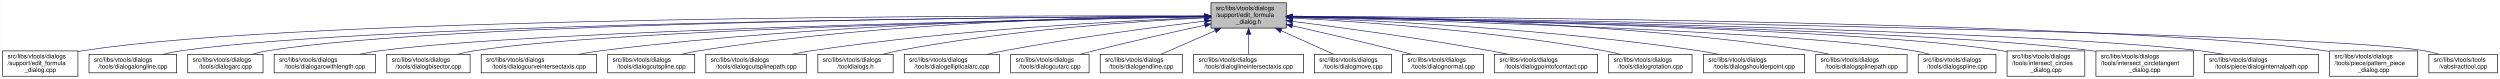
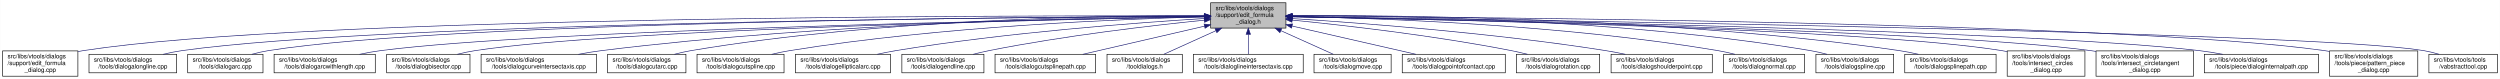
- <svg xmlns="http://www.w3.org/2000/svg" xmlns:xlink="http://www.w3.org/1999/xlink" width="4051pt" height="128pt" viewBox="0.00 0.00 4050.50 128.00">
+ <svg xmlns="http://www.w3.org/2000/svg" xmlns:xlink="http://www.w3.org/1999/xlink" width="4052pt" height="128pt" viewBox="0.00 0.00 4051.50 128.00">
  <g id="graph0" class="graph" transform="scale(1 1) rotate(0) translate(4 124)">
-     <polygon fill="white" stroke="transparent" points="-4,4 -4,-124 4046.5,-124 4046.5,4 -4,4" />
+     <polygon fill="white" stroke="transparent" points="-4,4 -4,-124 4047.5,-124 4047.5,4 -4,4" />
    <g id="node1" class="node">
      <g id="a_node1">
        <a xlink:title=" ">
          <polygon fill="#bfbfbf" stroke="black" points="1958,-78.5 1958,-119.5 2080,-119.5 2080,-78.5 1958,-78.5" />
          <text text-anchor="start" x="1966" y="-107.5" font-family="Helvetica,sans-Serif" font-size="10.00">src/libs/vtools/dialogs</text>
          <text text-anchor="start" x="1966" y="-96.5" font-family="Helvetica,sans-Serif" font-size="10.00">/support/edit_formula</text>
          <text text-anchor="middle" x="2019" y="-85.5" font-family="Helvetica,sans-Serif" font-size="10.00">_dialog.h</text>
        </a>
      </g>
    </g>
    <g id="node2" class="node">
      <g id="a_node2">
        <a xlink:href="../../d7/d8d/edit__formula__dialog_8cpp.html" target="_top" xlink:title=" ">
          <polygon fill="white" stroke="black" points="0,-0.5 0,-41.5 122,-41.5 122,-0.5 0,-0.5" />
          <text text-anchor="start" x="8" y="-29.5" font-family="Helvetica,sans-Serif" font-size="10.00">src/libs/vtools/dialogs</text>
          <text text-anchor="start" x="8" y="-18.5" font-family="Helvetica,sans-Serif" font-size="10.00">/support/edit_formula</text>
          <text text-anchor="middle" x="61" y="-7.5" font-family="Helvetica,sans-Serif" font-size="10.00">_dialog.cpp</text>
        </a>
      </g>
    </g>
    <g id="edge1" class="edge">
      <path fill="none" stroke="midnightblue" d="M1947.44,-98.25C1647.55,-98.94 490.88,-97.85 131,-42 128.13,-41.55 125.21,-41.03 122.27,-40.44" />
      <polygon fill="midnightblue" stroke="midnightblue" points="1947.76,-101.75 1957.75,-98.23 1947.74,-94.75 1947.76,-101.75" />
    </g>
    <g id="node3" class="node">
      <g id="a_node3">
        <a xlink:href="../../d6/d5d/dialogalongline_8cpp.html" target="_top" xlink:title=" ">
          <polygon fill="white" stroke="black" points="140,-6 140,-36 282,-36 282,-6 140,-6" />
          <text text-anchor="start" x="148" y="-24" font-family="Helvetica,sans-Serif" font-size="10.00">src/libs/vtools/dialogs</text>
          <text text-anchor="middle" x="211" y="-13" font-family="Helvetica,sans-Serif" font-size="10.00">/tools/dialogalongline.cpp</text>
        </a>
      </g>
    </g>
    <g id="edge2" class="edge">
      <path fill="none" stroke="midnightblue" d="M1947.53,-97.71C1664.11,-96.24 618.78,-87.75 291,-42 280.93,-40.59 270.3,-38.43 260.18,-36.04" />
      <polygon fill="midnightblue" stroke="midnightblue" points="1947.67,-101.21 1957.69,-97.76 1947.7,-94.21 1947.67,-101.21" />
    </g>
    <g id="node4" class="node">
      <g id="a_node4">
        <a xlink:href="../../d1/d37/dialogarc_8cpp.html" target="_top" xlink:title=" ">
          <polygon fill="white" stroke="black" points="300,-6 300,-36 422,-36 422,-6 300,-6" />
          <text text-anchor="start" x="308" y="-24" font-family="Helvetica,sans-Serif" font-size="10.00">src/libs/vtools/dialogs</text>
          <text text-anchor="middle" x="361" y="-13" font-family="Helvetica,sans-Serif" font-size="10.00">/tools/dialogarc.cpp</text>
        </a>
      </g>
    </g>
    <g id="edge3" class="edge">
      <path fill="none" stroke="midnightblue" d="M1947.98,-97.79C1679.89,-96.62 729.45,-89.18 431,-42 422.14,-40.6 412.8,-38.44 403.95,-36.04" />
      <polygon fill="midnightblue" stroke="midnightblue" points="1947.97,-101.29 1957.98,-97.83 1948,-94.29 1947.97,-101.29" />
    </g>
    <g id="node5" class="node">
      <g id="a_node5">
        <a xlink:href="../../d2/d29/dialogarcwithlength_8cpp.html" target="_top" xlink:title=" ">
          <polygon fill="white" stroke="black" points="440,-6 440,-36 604,-36 604,-6 440,-6" />
          <text text-anchor="start" x="448" y="-24" font-family="Helvetica,sans-Serif" font-size="10.00">src/libs/vtools/dialogs</text>
          <text text-anchor="middle" x="522" y="-13" font-family="Helvetica,sans-Serif" font-size="10.00">/tools/dialogarcwithlength.cpp</text>
        </a>
      </g>
    </g>
    <g id="edge4" class="edge">
      <path fill="none" stroke="midnightblue" d="M1947.27,-96.82C1698.7,-92.46 875.15,-75.76 613,-42 601.77,-40.55 589.88,-38.4 578.52,-36.04" />
      <polygon fill="midnightblue" stroke="midnightblue" points="1947.56,-100.32 1957.62,-97 1947.68,-93.32 1947.56,-100.32" />
    </g>
    <g id="node6" class="node">
      <g id="a_node6">
        <a xlink:href="../../da/dfa/dialogbisector_8cpp.html" target="_top" xlink:title=" ">
          <polygon fill="white" stroke="black" points="622.5,-6 622.5,-36 757.5,-36 757.5,-6 622.5,-6" />
          <text text-anchor="start" x="630.5" y="-24" font-family="Helvetica,sans-Serif" font-size="10.00">src/libs/vtools/dialogs</text>
          <text text-anchor="middle" x="690" y="-13" font-family="Helvetica,sans-Serif" font-size="10.00">/tools/dialogbisector.cpp</text>
        </a>
      </g>
    </g>
    <g id="edge5" class="edge">
      <path fill="none" stroke="midnightblue" d="M1947.36,-96.8C1716.91,-92.63 996.3,-77.04 766,-42 756.56,-40.56 746.6,-38.42 737.11,-36.06" />
      <polygon fill="midnightblue" stroke="midnightblue" points="1947.58,-100.3 1957.64,-96.98 1947.7,-93.31 1947.58,-100.3" />
    </g>
    <g id="node7" class="node">
      <g id="a_node7">
        <a xlink:href="../../dd/d39/dialogcurveintersectaxis_8cpp.html" target="_top" xlink:title=" ">
          <polygon fill="white" stroke="black" points="775.5,-6 775.5,-36 962.5,-36 962.5,-6 775.5,-6" />
          <text text-anchor="start" x="783.5" y="-24" font-family="Helvetica,sans-Serif" font-size="10.00">src/libs/vtools/dialogs</text>
          <text text-anchor="middle" x="869" y="-13" font-family="Helvetica,sans-Serif" font-size="10.00">/tools/dialogcurveintersectaxis.cpp</text>
        </a>
      </g>
    </g>
    <g id="edge6" class="edge">
      <path fill="none" stroke="midnightblue" d="M1947.84,-97.63C1778.12,-96 1336.47,-87.37 971,-42 958.73,-40.48 945.73,-38.34 933.26,-36.02" />
      <polygon fill="midnightblue" stroke="midnightblue" points="1947.87,-101.13 1957.9,-97.72 1947.93,-94.13 1947.87,-101.13" />
    </g>
    <g id="node8" class="node">
      <g id="a_node8">
-         <a xlink:href="../../d3/d2e/dialogcutspline_8cpp.html" target="_top" xlink:title=" ">
-           <polygon fill="white" stroke="black" points="980.5,-6 980.5,-36 1121.5,-36 1121.5,-6 980.5,-6" />
+         <a xlink:href="../../d9/d90/dialogcutarc_8cpp.html" target="_top" xlink:title=" ">
+           <polygon fill="white" stroke="black" points="980.5,-6 980.5,-36 1107.5,-36 1107.5,-6 980.5,-6" />
          <text text-anchor="start" x="988.5" y="-24" font-family="Helvetica,sans-Serif" font-size="10.00">src/libs/vtools/dialogs</text>
-           <text text-anchor="middle" x="1051" y="-13" font-family="Helvetica,sans-Serif" font-size="10.00">/tools/dialogcutspline.cpp</text>
+           <text text-anchor="middle" x="1044" y="-13" font-family="Helvetica,sans-Serif" font-size="10.00">/tools/dialogcutarc.cpp</text>
        </a>
      </g>
    </g>
    <g id="edge7" class="edge">
-       <path fill="none" stroke="midnightblue" d="M1947.85,-97.97C1796.44,-96.93 1431.5,-89.24 1130,-42 1120.36,-40.49 1110.17,-38.34 1100.44,-36.01" />
-       <polygon fill="midnightblue" stroke="midnightblue" points="1947.93,-101.47 1957.95,-98.03 1947.97,-94.47 1947.93,-101.47" />
+       <path fill="none" stroke="midnightblue" d="M1947.78,-98.61C1794.51,-98.84 1422.44,-93.48 1116,-42 1107.17,-40.52 1097.87,-38.38 1089,-36.05" />
+       <polygon fill="midnightblue" stroke="midnightblue" points="1948.01,-102.11 1958,-98.59 1947.99,-95.11 1948.01,-102.11" />
    </g>
    <g id="node9" class="node">
      <g id="a_node9">
-         <a xlink:href="../../df/d30/dialogcutsplinepath_8cpp.html" target="_top" xlink:title=" ">
-           <polygon fill="white" stroke="black" points="1139.5,-6 1139.5,-36 1302.5,-36 1302.5,-6 1139.5,-6" />
-           <text text-anchor="start" x="1147.5" y="-24" font-family="Helvetica,sans-Serif" font-size="10.00">src/libs/vtools/dialogs</text>
-           <text text-anchor="middle" x="1221" y="-13" font-family="Helvetica,sans-Serif" font-size="10.00">/tools/dialogcutsplinepath.cpp</text>
+         <a xlink:href="../../d3/d2e/dialogcutspline_8cpp.html" target="_top" xlink:title=" ">
+           <polygon fill="white" stroke="black" points="1125.5,-6 1125.5,-36 1266.5,-36 1266.5,-6 1125.5,-6" />
+           <text text-anchor="start" x="1133.5" y="-24" font-family="Helvetica,sans-Serif" font-size="10.00">src/libs/vtools/dialogs</text>
+           <text text-anchor="middle" x="1196" y="-13" font-family="Helvetica,sans-Serif" font-size="10.00">/tools/dialogcutspline.cpp</text>
        </a>
      </g>
    </g>
    <g id="edge8" class="edge">
-       <path fill="none" stroke="midnightblue" d="M1947.62,-95.59C1819.63,-90.54 1542.93,-76.36 1312,-42 1301.44,-40.43 1290.28,-38.34 1279.52,-36.1" />
-       <polygon fill="midnightblue" stroke="midnightblue" points="1947.55,-99.09 1957.68,-95.98 1947.83,-92.09 1947.55,-99.09" />
+       <path fill="none" stroke="midnightblue" d="M1947.86,-96.65C1815.03,-93.24 1520.57,-81.49 1276,-42 1266.39,-40.45 1256.24,-38.31 1246.52,-36.01" />
+       <polygon fill="midnightblue" stroke="midnightblue" points="1947.83,-100.15 1957.91,-96.9 1948,-93.15 1947.83,-100.15" />
    </g>
    <g id="node10" class="node">
      <g id="a_node10">
-         <a xlink:href="../../df/ded/tooldialogs_8h.html" target="_top" xlink:title=" ">
-           <polygon fill="white" stroke="black" points="1321,-6 1321,-36 1443,-36 1443,-6 1321,-6" />
-           <text text-anchor="start" x="1329" y="-24" font-family="Helvetica,sans-Serif" font-size="10.00">src/libs/vtools/dialogs</text>
-           <text text-anchor="middle" x="1382" y="-13" font-family="Helvetica,sans-Serif" font-size="10.00">/tooldialogs.h</text>
+         <a xlink:href="../../d9/d68/dialogellipticalarc_8cpp.html" target="_top" xlink:title=" ">
+           <polygon fill="white" stroke="black" points="1285,-6 1285,-36 1439,-36 1439,-6 1285,-6" />
+           <text text-anchor="start" x="1293" y="-24" font-family="Helvetica,sans-Serif" font-size="10.00">src/libs/vtools/dialogs</text>
+           <text text-anchor="middle" x="1362" y="-13" font-family="Helvetica,sans-Serif" font-size="10.00">/tools/dialogellipticalarc.cpp</text>
        </a>
      </g>
    </g>
    <g id="edge9" class="edge">
-       <path fill="none" stroke="midnightblue" d="M1947.52,-95.07C1839.42,-89.7 1628.26,-75.6 1452,-42 1443.68,-40.41 1434.92,-38.29 1426.52,-36.01" />
-       <polygon fill="midnightblue" stroke="midnightblue" points="1947.49,-98.57 1957.65,-95.56 1947.83,-91.58 1947.49,-98.57" />
+       <path fill="none" stroke="midnightblue" d="M1947.65,-94.01C1839.17,-87.26 1626.53,-71.38 1448,-42 1438.17,-40.38 1427.79,-38.3 1417.76,-36.08" />
+       <polygon fill="midnightblue" stroke="midnightblue" points="1947.62,-97.51 1957.81,-94.63 1948.05,-90.53 1947.62,-97.51" />
    </g>
    <g id="node11" class="node">
      <g id="a_node11">
-         <a xlink:href="../../d9/d68/dialogellipticalarc_8cpp.html" target="_top" xlink:title=" ">
-           <polygon fill="white" stroke="black" points="1461,-6 1461,-36 1615,-36 1615,-6 1461,-6" />
-           <text text-anchor="start" x="1469" y="-24" font-family="Helvetica,sans-Serif" font-size="10.00">src/libs/vtools/dialogs</text>
-           <text text-anchor="middle" x="1538" y="-13" font-family="Helvetica,sans-Serif" font-size="10.00">/tools/dialogellipticalarc.cpp</text>
+         <a xlink:href="../../d3/d15/dialogendline_8cpp.html" target="_top" xlink:title=" ">
+           <polygon fill="white" stroke="black" points="1457.5,-6 1457.5,-36 1590.5,-36 1590.5,-6 1457.5,-6" />
+           <text text-anchor="start" x="1465.5" y="-24" font-family="Helvetica,sans-Serif" font-size="10.00">src/libs/vtools/dialogs</text>
+           <text text-anchor="middle" x="1524" y="-13" font-family="Helvetica,sans-Serif" font-size="10.00">/tools/dialogendline.cpp</text>
        </a>
      </g>
    </g>
    <g id="edge10" class="edge">
-       <path fill="none" stroke="midnightblue" d="M1947.46,-89.77C1868.1,-80.2 1736.4,-63 1624,-42 1614.66,-40.25 1604.8,-38.18 1595.21,-36.04" />
-       <polygon fill="midnightblue" stroke="midnightblue" points="1947.48,-93.3 1957.83,-91.02 1948.32,-86.35 1947.48,-93.3" />
+       <path fill="none" stroke="midnightblue" d="M1947.55,-91.29C1863.6,-82.76 1720.37,-66.17 1599,-42 1590.54,-40.32 1581.62,-38.22 1573.01,-36.03" />
+       <polygon fill="midnightblue" stroke="midnightblue" points="1947.44,-94.8 1957.74,-92.32 1948.14,-87.83 1947.44,-94.8" />
    </g>
    <g id="node12" class="node">
      <g id="a_node12">
-         <a xlink:href="../../d9/d90/dialogcutarc_8cpp.html" target="_top" xlink:title=" ">
-           <polygon fill="white" stroke="black" points="1633.5,-6 1633.5,-36 1760.5,-36 1760.5,-6 1633.5,-6" />
-           <text text-anchor="start" x="1641.5" y="-24" font-family="Helvetica,sans-Serif" font-size="10.00">src/libs/vtools/dialogs</text>
-           <text text-anchor="middle" x="1697" y="-13" font-family="Helvetica,sans-Serif" font-size="10.00">/tools/dialogcutarc.cpp</text>
+         <a xlink:href="../../df/d30/dialogcutsplinepath_8cpp.html" target="_top" xlink:title=" ">
+           <polygon fill="white" stroke="black" points="1608.5,-6 1608.5,-36 1771.5,-36 1771.5,-6 1608.5,-6" />
+           <text text-anchor="start" x="1616.5" y="-24" font-family="Helvetica,sans-Serif" font-size="10.00">src/libs/vtools/dialogs</text>
+           <text text-anchor="middle" x="1690" y="-13" font-family="Helvetica,sans-Serif" font-size="10.00">/tools/dialogcutsplinepath.cpp</text>
        </a>
      </g>
    </g>
    <g id="edge11" class="edge">
-       <path fill="none" stroke="midnightblue" d="M1948.14,-83.13C1897.97,-72.35 1829.16,-57.08 1769,-42 1761.7,-40.17 1754.01,-38.14 1746.49,-36.1" />
-       <polygon fill="midnightblue" stroke="midnightblue" points="1947.41,-86.55 1957.92,-85.22 1948.87,-79.7 1947.41,-86.55" />
+       <path fill="none" stroke="midnightblue" d="M1947.93,-81.58C1889.15,-68 1806.54,-48.92 1750.78,-36.04" />
+       <polygon fill="midnightblue" stroke="midnightblue" points="1947.36,-85.04 1957.89,-83.88 1948.93,-78.22 1947.36,-85.04" />
    </g>
    <g id="node13" class="node">
      <g id="a_node13">
-         <a xlink:href="../../d3/d15/dialogendline_8cpp.html" target="_top" xlink:title=" ">
-           <polygon fill="white" stroke="black" points="1778.5,-6 1778.5,-36 1911.5,-36 1911.5,-6 1778.5,-6" />
-           <text text-anchor="start" x="1786.5" y="-24" font-family="Helvetica,sans-Serif" font-size="10.00">src/libs/vtools/dialogs</text>
-           <text text-anchor="middle" x="1845" y="-13" font-family="Helvetica,sans-Serif" font-size="10.00">/tools/dialogendline.cpp</text>
+         <a xlink:href="../../df/ded/tooldialogs_8h.html" target="_top" xlink:title=" ">
+           <polygon fill="white" stroke="black" points="1790,-6 1790,-36 1912,-36 1912,-6 1790,-6" />
+           <text text-anchor="start" x="1798" y="-24" font-family="Helvetica,sans-Serif" font-size="10.00">src/libs/vtools/dialogs</text>
+           <text text-anchor="middle" x="1851" y="-13" font-family="Helvetica,sans-Serif" font-size="10.00">/tooldialogs.h</text>
        </a>
      </g>
    </g>
    <g id="edge12" class="edge">
-       <path fill="none" stroke="midnightblue" d="M1964.7,-74.28C1936.02,-61.76 1901.79,-46.81 1877.3,-36.11" />
-       <polygon fill="midnightblue" stroke="midnightblue" points="1963.63,-77.63 1974.19,-78.43 1966.43,-71.22 1963.63,-77.63" />
+       <path fill="none" stroke="midnightblue" d="M1966.57,-74.28C1938.88,-61.76 1905.83,-46.81 1882.18,-36.11" />
+       <polygon fill="midnightblue" stroke="midnightblue" points="1965.18,-77.5 1975.74,-78.43 1968.07,-71.12 1965.18,-77.5" />
    </g>
    <g id="node14" class="node">
      <g id="a_node14">
        <a xlink:href="../../de/d3c/dialoglineintersectaxis_8cpp.html" target="_top" xlink:title=" ">
          <polygon fill="white" stroke="black" points="1930,-6 1930,-36 2108,-36 2108,-6 1930,-6" />
          <text text-anchor="start" x="1938" y="-24" font-family="Helvetica,sans-Serif" font-size="10.00">src/libs/vtools/dialogs</text>
          <text text-anchor="middle" x="2019" y="-13" font-family="Helvetica,sans-Serif" font-size="10.00">/tools/dialoglineintersectaxis.cpp</text>
        </a>
      </g>
    </g>
    <g id="edge13" class="edge">
      <path fill="none" stroke="midnightblue" d="M2019,-68.28C2019,-57.25 2019,-45.25 2019,-36.23" />
      <polygon fill="midnightblue" stroke="midnightblue" points="2015.5,-68.43 2019,-78.43 2022.5,-68.43 2015.5,-68.43" />
    </g>
    <g id="node15" class="node">
      <g id="a_node15">
        <a xlink:href="../../d2/d51/dialogmove_8cpp.html" target="_top" xlink:title=" ">
          <polygon fill="white" stroke="black" points="2125.5,-6 2125.5,-36 2250.5,-36 2250.5,-6 2125.5,-6" />
          <text text-anchor="start" x="2133.5" y="-24" font-family="Helvetica,sans-Serif" font-size="10.00">src/libs/vtools/dialogs</text>
          <text text-anchor="middle" x="2188" y="-13" font-family="Helvetica,sans-Serif" font-size="10.00">/tools/dialogmove.cpp</text>
        </a>
      </g>
    </g>
    <g id="edge14" class="edge">
      <path fill="none" stroke="midnightblue" d="M2071.74,-74.28C2099.6,-61.76 2132.84,-46.81 2156.63,-36.11" />
      <polygon fill="midnightblue" stroke="midnightblue" points="2070.21,-71.13 2062.52,-78.43 2073.08,-77.52 2070.21,-71.13" />
    </g>
    <g id="node16" class="node">
      <g id="a_node16">
-         <a xlink:href="../../da/df4/dialognormal_8cpp.html" target="_top" xlink:title=" ">
-           <polygon fill="white" stroke="black" points="2268.5,-6 2268.5,-36 2399.5,-36 2399.5,-6 2268.5,-6" />
+         <a xlink:href="../../d9/df4/dialogpointofcontact_8cpp.html" target="_top" xlink:title=" ">
+           <polygon fill="white" stroke="black" points="2268.5,-6 2268.5,-36 2435.5,-36 2435.5,-6 2268.5,-6" />
          <text text-anchor="start" x="2276.5" y="-24" font-family="Helvetica,sans-Serif" font-size="10.00">src/libs/vtools/dialogs</text>
-           <text text-anchor="middle" x="2334" y="-13" font-family="Helvetica,sans-Serif" font-size="10.00">/tools/dialognormal.cpp</text>
+           <text text-anchor="middle" x="2352" y="-13" font-family="Helvetica,sans-Serif" font-size="10.00">/tools/dialogpointofcontact.cpp</text>
        </a>
      </g>
    </g>
    <g id="edge15" class="edge">
-       <path fill="none" stroke="midnightblue" d="M2090.05,-82.19C2138.13,-71.32 2203.02,-56.32 2260,-42 2267.49,-40.12 2275.38,-38.06 2283.11,-36.01" />
-       <polygon fill="midnightblue" stroke="midnightblue" points="2089.04,-78.83 2080.06,-84.44 2090.58,-85.66 2089.04,-78.83" />
+       <path fill="none" stroke="midnightblue" d="M2090.16,-81.76C2149.7,-68.17 2233.78,-48.98 2290.46,-36.04" />
+       <polygon fill="midnightblue" stroke="midnightblue" points="2089.05,-78.42 2080.08,-84.06 2090.61,-85.25 2089.05,-78.42" />
    </g>
    <g id="node17" class="node">
      <g id="a_node17">
-         <a xlink:href="../../d9/df4/dialogpointofcontact_8cpp.html" target="_top" xlink:title=" ">
-           <polygon fill="white" stroke="black" points="2417.5,-6 2417.5,-36 2584.5,-36 2584.5,-6 2417.5,-6" />
-           <text text-anchor="start" x="2425.5" y="-24" font-family="Helvetica,sans-Serif" font-size="10.00">src/libs/vtools/dialogs</text>
-           <text text-anchor="middle" x="2501" y="-13" font-family="Helvetica,sans-Serif" font-size="10.00">/tools/dialogpointofcontact.cpp</text>
+         <a xlink:href="../../dc/d64/dialogrotation_8cpp.html" target="_top" xlink:title=" ">
+           <polygon fill="white" stroke="black" points="2453.5,-6 2453.5,-36 2588.5,-36 2588.5,-6 2453.5,-6" />
+           <text text-anchor="start" x="2461.5" y="-24" font-family="Helvetica,sans-Serif" font-size="10.00">src/libs/vtools/dialogs</text>
+           <text text-anchor="middle" x="2521" y="-13" font-family="Helvetica,sans-Serif" font-size="10.00">/tools/dialogrotation.cpp</text>
        </a>
      </g>
    </g>
    <g id="edge16" class="edge">
-       <path fill="none" stroke="midnightblue" d="M2090.26,-89.32C2168.63,-79.41 2298.19,-61.97 2409,-42 2418.81,-40.23 2429.17,-38.17 2439.26,-36.06" />
-       <polygon fill="midnightblue" stroke="midnightblue" points="2089.5,-85.89 2080.01,-90.61 2090.37,-92.83 2089.5,-85.89" />
+       <path fill="none" stroke="midnightblue" d="M2090.11,-91.43C2175.05,-82.95 2321.21,-66.32 2445,-42 2453.57,-40.32 2462.6,-38.22 2471.33,-36.03" />
+       <polygon fill="midnightblue" stroke="midnightblue" points="2089.67,-87.96 2080.06,-92.43 2090.36,-94.93 2089.67,-87.96" />
    </g>
    <g id="node18" class="node">
      <g id="a_node18">
-         <a xlink:href="../../dc/d64/dialogrotation_8cpp.html" target="_top" xlink:title=" ">
-           <polygon fill="white" stroke="black" points="2602.5,-6 2602.5,-36 2737.5,-36 2737.5,-6 2602.5,-6" />
-           <text text-anchor="start" x="2610.5" y="-24" font-family="Helvetica,sans-Serif" font-size="10.00">src/libs/vtools/dialogs</text>
-           <text text-anchor="middle" x="2670" y="-13" font-family="Helvetica,sans-Serif" font-size="10.00">/tools/dialogrotation.cpp</text>
+         <a xlink:href="../../d3/d23/dialogshoulderpoint_8cpp.html" target="_top" xlink:title=" ">
+           <polygon fill="white" stroke="black" points="2607,-6 2607,-36 2771,-36 2771,-6 2607,-6" />
+           <text text-anchor="start" x="2615" y="-24" font-family="Helvetica,sans-Serif" font-size="10.00">src/libs/vtools/dialogs</text>
+           <text text-anchor="middle" x="2689" y="-13" font-family="Helvetica,sans-Serif" font-size="10.00">/tools/dialogshoulderpoint.cpp</text>
        </a>
      </g>
    </g>
    <g id="edge17" class="edge">
-       <path fill="none" stroke="midnightblue" d="M2090.53,-94.72C2199.77,-88.89 2414.43,-74.16 2594,-42 2602.86,-40.41 2612.21,-38.31 2621.2,-36.07" />
-       <polygon fill="midnightblue" stroke="midnightblue" points="2090.09,-91.24 2080.29,-95.26 2090.46,-98.23 2090.09,-91.24" />
+       <path fill="none" stroke="midnightblue" d="M2090.43,-93.86C2200.09,-86.88 2416.32,-70.65 2598,-42 2608.39,-40.36 2619.36,-38.27 2629.96,-36.05" />
+       <polygon fill="midnightblue" stroke="midnightblue" points="2089.92,-90.38 2080.16,-94.5 2090.36,-97.37 2089.92,-90.38" />
    </g>
    <g id="node19" class="node">
      <g id="a_node19">
-         <a xlink:href="../../d3/d23/dialogshoulderpoint_8cpp.html" target="_top" xlink:title=" ">
-           <polygon fill="white" stroke="black" points="2756,-6 2756,-36 2920,-36 2920,-6 2756,-6" />
-           <text text-anchor="start" x="2764" y="-24" font-family="Helvetica,sans-Serif" font-size="10.00">src/libs/vtools/dialogs</text>
-           <text text-anchor="middle" x="2838" y="-13" font-family="Helvetica,sans-Serif" font-size="10.00">/tools/dialogshoulderpoint.cpp</text>
+         <a xlink:href="../../da/df4/dialognormal_8cpp.html" target="_top" xlink:title=" ">
+           <polygon fill="white" stroke="black" points="2789.5,-6 2789.5,-36 2920.5,-36 2920.5,-6 2789.5,-6" />
+           <text text-anchor="start" x="2797.5" y="-24" font-family="Helvetica,sans-Serif" font-size="10.00">src/libs/vtools/dialogs</text>
+           <text text-anchor="middle" x="2855" y="-13" font-family="Helvetica,sans-Serif" font-size="10.00">/tools/dialognormal.cpp</text>
        </a>
      </g>
    </g>
    <g id="edge18" class="edge">
-       <path fill="none" stroke="midnightblue" d="M2090.49,-95.81C2221.36,-91.07 2508,-77.28 2747,-42 2757.72,-40.42 2769.06,-38.29 2779.97,-36.02" />
-       <polygon fill="midnightblue" stroke="midnightblue" points="2090.07,-92.32 2080.2,-96.18 2090.32,-99.32 2090.07,-92.32" />
+       <path fill="none" stroke="midnightblue" d="M2090.37,-97.19C2225.77,-94.67 2528.87,-84.34 2780,-42 2789.04,-40.48 2798.56,-38.35 2807.68,-36.05" />
+       <polygon fill="midnightblue" stroke="midnightblue" points="2090.07,-93.69 2080.13,-97.37 2090.19,-100.69 2090.07,-93.69" />
    </g>
    <g id="node20" class="node">
      <g id="a_node20">
-         <a xlink:href="../../dc/dc2/dialogsplinepath_8cpp.html" target="_top" xlink:title=" ">
-           <polygon fill="white" stroke="black" points="2938,-6 2938,-36 3086,-36 3086,-6 2938,-6" />
-           <text text-anchor="start" x="2946" y="-24" font-family="Helvetica,sans-Serif" font-size="10.00">src/libs/vtools/dialogs</text>
-           <text text-anchor="middle" x="3012" y="-13" font-family="Helvetica,sans-Serif" font-size="10.00">/tools/dialogsplinepath.cpp</text>
+         <a xlink:href="../../df/de5/dialogspline_8cpp.html" target="_top" xlink:title=" ">
+           <polygon fill="white" stroke="black" points="2939,-6 2939,-36 3065,-36 3065,-6 2939,-6" />
+           <text text-anchor="start" x="2947" y="-24" font-family="Helvetica,sans-Serif" font-size="10.00">src/libs/vtools/dialogs</text>
+           <text text-anchor="middle" x="3002" y="-13" font-family="Helvetica,sans-Serif" font-size="10.00">/tools/dialogspline.cpp</text>
        </a>
      </g>
    </g>
    <g id="edge19" class="edge">
-       <path fill="none" stroke="midnightblue" d="M2090.35,-97.84C2244.38,-96.57 2619.14,-88.5 2929,-42 2938.97,-40.5 2949.5,-38.39 2959.58,-36.1" />
-       <polygon fill="midnightblue" stroke="midnightblue" points="2090.06,-94.34 2080.09,-97.92 2090.11,-101.34 2090.06,-94.34" />
+       <path fill="none" stroke="midnightblue" d="M2090.56,-98.67C2245.01,-99.01 2620.65,-93.88 2930,-42 2938.83,-40.52 2948.13,-38.38 2957,-36.05" />
+       <polygon fill="midnightblue" stroke="midnightblue" points="2090.28,-95.17 2080.27,-98.64 2090.26,-102.17 2090.28,-95.17" />
    </g>
    <g id="node21" class="node">
      <g id="a_node21">
-         <a xlink:href="../../df/de5/dialogspline_8cpp.html" target="_top" xlink:title=" ">
-           <polygon fill="white" stroke="black" points="3104,-6 3104,-36 3230,-36 3230,-6 3104,-6" />
-           <text text-anchor="start" x="3112" y="-24" font-family="Helvetica,sans-Serif" font-size="10.00">src/libs/vtools/dialogs</text>
-           <text text-anchor="middle" x="3167" y="-13" font-family="Helvetica,sans-Serif" font-size="10.00">/tools/dialogspline.cpp</text>
+         <a xlink:href="../../dc/dc2/dialogsplinepath_8cpp.html" target="_top" xlink:title=" ">
+           <polygon fill="white" stroke="black" points="3083,-6 3083,-36 3231,-36 3231,-6 3083,-6" />
+           <text text-anchor="start" x="3091" y="-24" font-family="Helvetica,sans-Serif" font-size="10.00">src/libs/vtools/dialogs</text>
+           <text text-anchor="middle" x="3157" y="-13" font-family="Helvetica,sans-Serif" font-size="10.00">/tools/dialogsplinepath.cpp</text>
        </a>
      </g>
    </g>
    <g id="edge20" class="edge">
-       <path fill="none" stroke="midnightblue" d="M2090.27,-96.33C2298.02,-91.13 2900.62,-73.66 3095,-42 3103.96,-40.54 3113.41,-38.38 3122.4,-36.02" />
-       <polygon fill="midnightblue" stroke="midnightblue" points="2089.99,-92.83 2080.09,-96.58 2090.17,-99.83 2089.99,-92.83" />
+       <path fill="none" stroke="midnightblue" d="M2090.15,-98.71C2260.85,-99.43 2706.71,-95.54 3074,-42 3084.12,-40.52 3094.81,-38.39 3105.04,-36.06" />
+       <polygon fill="midnightblue" stroke="midnightblue" points="2090.06,-95.21 2080.04,-98.66 2090.02,-102.21 2090.06,-95.21" />
    </g>
    <g id="node22" class="node">
      <g id="a_node22">
        <a xlink:href="../../d5/de8/intersect__circles__dialog_8cpp.html" target="_top" xlink:title=" ">
-           <polygon fill="white" stroke="black" points="3248,-0.5 3248,-41.5 3374,-41.5 3374,-0.5 3248,-0.5" />
-           <text text-anchor="start" x="3256" y="-29.5" font-family="Helvetica,sans-Serif" font-size="10.00">src/libs/vtools/dialogs</text>
-           <text text-anchor="start" x="3256" y="-18.5" font-family="Helvetica,sans-Serif" font-size="10.00">/tools/intersect_circles</text>
-           <text text-anchor="middle" x="3311" y="-7.5" font-family="Helvetica,sans-Serif" font-size="10.00">_dialog.cpp</text>
+           <polygon fill="white" stroke="black" points="3249,-0.5 3249,-41.5 3375,-41.5 3375,-0.5 3249,-0.5" />
+           <text text-anchor="start" x="3257" y="-29.5" font-family="Helvetica,sans-Serif" font-size="10.00">src/libs/vtools/dialogs</text>
+           <text text-anchor="start" x="3257" y="-18.5" font-family="Helvetica,sans-Serif" font-size="10.00">/tools/intersect_circles</text>
+           <text text-anchor="middle" x="3312" y="-7.5" font-family="Helvetica,sans-Serif" font-size="10.00">_dialog.cpp</text>
        </a>
      </g>
    </g>
    <g id="edge21" class="edge">
-       <path fill="none" stroke="midnightblue" d="M2090.33,-96.83C2316.44,-92.8 3015.53,-77.7 3239,-42 3241.95,-41.53 3244.94,-40.98 3247.96,-40.37" />
-       <polygon fill="midnightblue" stroke="midnightblue" points="2090.18,-93.33 2080.24,-97.01 2090.3,-100.33 2090.18,-93.33" />
+       <path fill="none" stroke="midnightblue" d="M2090.39,-96.83C2316.69,-92.81 3016.34,-77.72 3240,-42 3242.95,-41.53 3245.94,-40.98 3248.96,-40.38" />
+       <polygon fill="midnightblue" stroke="midnightblue" points="2090.23,-93.34 2080.29,-97.01 2090.35,-100.34 2090.23,-93.34" />
    </g>
    <g id="node23" class="node">
      <g id="a_node23">
        <a xlink:href="../../d5/d5a/intersect__circletangent__dialog_8cpp.html" target="_top" xlink:title=" ">
-           <polygon fill="white" stroke="black" points="3392,-0.5 3392,-41.5 3550,-41.5 3550,-0.5 3392,-0.5" />
-           <text text-anchor="start" x="3400" y="-29.5" font-family="Helvetica,sans-Serif" font-size="10.00">src/libs/vtools/dialogs</text>
-           <text text-anchor="start" x="3400" y="-18.5" font-family="Helvetica,sans-Serif" font-size="10.00">/tools/intersect_circletangent</text>
-           <text text-anchor="middle" x="3471" y="-7.5" font-family="Helvetica,sans-Serif" font-size="10.00">_dialog.cpp</text>
+           <polygon fill="white" stroke="black" points="3393,-0.5 3393,-41.5 3551,-41.5 3551,-0.5 3393,-0.5" />
+           <text text-anchor="start" x="3401" y="-29.5" font-family="Helvetica,sans-Serif" font-size="10.00">src/libs/vtools/dialogs</text>
+           <text text-anchor="start" x="3401" y="-18.5" font-family="Helvetica,sans-Serif" font-size="10.00">/tools/intersect_circletangent</text>
+           <text text-anchor="middle" x="3472" y="-7.5" font-family="Helvetica,sans-Serif" font-size="10.00">_dialog.cpp</text>
        </a>
      </g>
    </g>
    <g id="edge22" class="edge">
-       <path fill="none" stroke="midnightblue" d="M2090.25,-96.79C2333.4,-92.4 3129.39,-75.74 3383,-42 3385.95,-41.61 3388.95,-41.16 3391.97,-40.68" />
-       <polygon fill="midnightblue" stroke="midnightblue" points="2090.06,-93.29 2080.12,-96.97 2090.18,-100.29 2090.06,-93.29" />
+       <path fill="none" stroke="midnightblue" d="M2090.31,-96.79C2333.63,-92.41 3130.2,-75.76 3384,-42 3386.95,-41.61 3389.95,-41.16 3392.97,-40.68" />
+       <polygon fill="midnightblue" stroke="midnightblue" points="2090.1,-93.3 2080.17,-96.97 2090.23,-100.3 2090.1,-93.3" />
    </g>
    <g id="node24" class="node">
      <g id="a_node24">
        <a xlink:href="../../dc/d82/dialoginternalpath_8cpp.html" target="_top" xlink:title=" ">
-           <polygon fill="white" stroke="black" points="3567.5,-6 3567.5,-36 3752.5,-36 3752.5,-6 3567.5,-6" />
-           <text text-anchor="start" x="3575.5" y="-24" font-family="Helvetica,sans-Serif" font-size="10.00">src/libs/vtools/dialogs</text>
-           <text text-anchor="middle" x="3660" y="-13" font-family="Helvetica,sans-Serif" font-size="10.00">/tools/piece/dialoginternalpath.cpp</text>
+           <polygon fill="white" stroke="black" points="3568.5,-6 3568.5,-36 3753.5,-36 3753.5,-6 3568.5,-6" />
+           <text text-anchor="start" x="3576.5" y="-24" font-family="Helvetica,sans-Serif" font-size="10.00">src/libs/vtools/dialogs</text>
+           <text text-anchor="middle" x="3661" y="-13" font-family="Helvetica,sans-Serif" font-size="10.00">/tools/piece/dialoginternalpath.cpp</text>
        </a>
      </g>
    </g>
    <g id="edge23" class="edge">
-       <path fill="none" stroke="midnightblue" d="M2090.37,-96.91C2353.47,-92.67 3268.9,-75.78 3559,-42 3571.43,-40.55 3584.61,-38.4 3597.21,-36.04" />
-       <polygon fill="midnightblue" stroke="midnightblue" points="2090.12,-93.42 2080.17,-97.08 2090.23,-100.42 2090.12,-93.42" />
+       <path fill="none" stroke="midnightblue" d="M2090.41,-96.91C2353.69,-92.68 3269.71,-75.8 3560,-42 3572.43,-40.55 3585.61,-38.4 3598.21,-36.04" />
+       <polygon fill="midnightblue" stroke="midnightblue" points="2090.16,-93.42 2080.21,-97.08 2090.27,-100.42 2090.16,-93.42" />
    </g>
    <g id="node25" class="node">
      <g id="a_node25">
        <a xlink:href="../../de/d46/pattern__piece__dialog_8cpp.html" target="_top" xlink:title=" ">
-           <polygon fill="white" stroke="black" points="3770.5,-0.5 3770.5,-41.5 3913.5,-41.5 3913.5,-0.5 3770.5,-0.5" />
-           <text text-anchor="start" x="3778.5" y="-29.5" font-family="Helvetica,sans-Serif" font-size="10.00">src/libs/vtools/dialogs</text>
-           <text text-anchor="start" x="3778.5" y="-18.5" font-family="Helvetica,sans-Serif" font-size="10.00">/tools/piece/pattern_piece</text>
-           <text text-anchor="middle" x="3842" y="-7.5" font-family="Helvetica,sans-Serif" font-size="10.00">_dialog.cpp</text>
+           <polygon fill="white" stroke="black" points="3771.5,-0.5 3771.5,-41.5 3914.5,-41.5 3914.5,-0.5 3771.5,-0.5" />
+           <text text-anchor="start" x="3779.5" y="-29.5" font-family="Helvetica,sans-Serif" font-size="10.00">src/libs/vtools/dialogs</text>
+           <text text-anchor="start" x="3779.5" y="-18.5" font-family="Helvetica,sans-Serif" font-size="10.00">/tools/piece/pattern_piece</text>
+           <text text-anchor="middle" x="3843" y="-7.5" font-family="Helvetica,sans-Serif" font-size="10.00">_dialog.cpp</text>
        </a>
      </g>
    </g>
    <g id="edge24" class="edge">
-       <path fill="none" stroke="midnightblue" d="M2090.61,-97.73C2375.79,-96.34 3431.18,-88.13 3762,-42 3764.69,-41.62 3767.43,-41.19 3770.18,-40.72" />
-       <polygon fill="midnightblue" stroke="midnightblue" points="2090.38,-94.23 2080.39,-97.78 2090.41,-101.23 2090.38,-94.23" />
+       <path fill="none" stroke="midnightblue" d="M2090.65,-97.73C2375.99,-96.35 3431.99,-88.15 3763,-42 3765.69,-41.62 3768.43,-41.19 3771.18,-40.72" />
+       <polygon fill="midnightblue" stroke="midnightblue" points="2090.41,-94.23 2080.43,-97.78 2090.44,-101.23 2090.41,-94.23" />
    </g>
    <g id="node26" class="node">
      <g id="a_node26">
        <a xlink:href="../../d9/d4e/vabstracttool_8cpp.html" target="_top" xlink:title=" ">
-           <polygon fill="white" stroke="black" points="3931.5,-6 3931.5,-36 4042.5,-36 4042.5,-6 3931.5,-6" />
-           <text text-anchor="start" x="3939.5" y="-24" font-family="Helvetica,sans-Serif" font-size="10.00">src/libs/vtools/tools</text>
-           <text text-anchor="middle" x="3987" y="-13" font-family="Helvetica,sans-Serif" font-size="10.00">/vabstracttool.cpp</text>
+           <polygon fill="white" stroke="black" points="3932.5,-6 3932.5,-36 4043.5,-36 4043.5,-6 3932.5,-6" />
+           <text text-anchor="start" x="3940.5" y="-24" font-family="Helvetica,sans-Serif" font-size="10.00">src/libs/vtools/tools</text>
+           <text text-anchor="middle" x="3988" y="-13" font-family="Helvetica,sans-Serif" font-size="10.00">/vabstracttool.cpp</text>
        </a>
      </g>
    </g>
    <g id="edge25" class="edge">
-       <path fill="none" stroke="midnightblue" d="M2090.34,-97.06C2414.42,-92.61 3740,-72.69 3923,-42 3931.15,-40.63 3939.7,-38.49 3947.81,-36.1" />
-       <polygon fill="midnightblue" stroke="midnightblue" points="2090.09,-93.56 2080.14,-97.19 2090.19,-100.56 2090.09,-93.56" />
+       <path fill="none" stroke="midnightblue" d="M2090.38,-97.06C2414.63,-92.61 3740.91,-72.7 3924,-42 3932.15,-40.63 3940.7,-38.49 3948.81,-36.1" />
+       <polygon fill="midnightblue" stroke="midnightblue" points="2090.13,-93.56 2080.17,-97.2 2090.22,-100.56 2090.13,-93.56" />
    </g>
  </g>
</svg>
